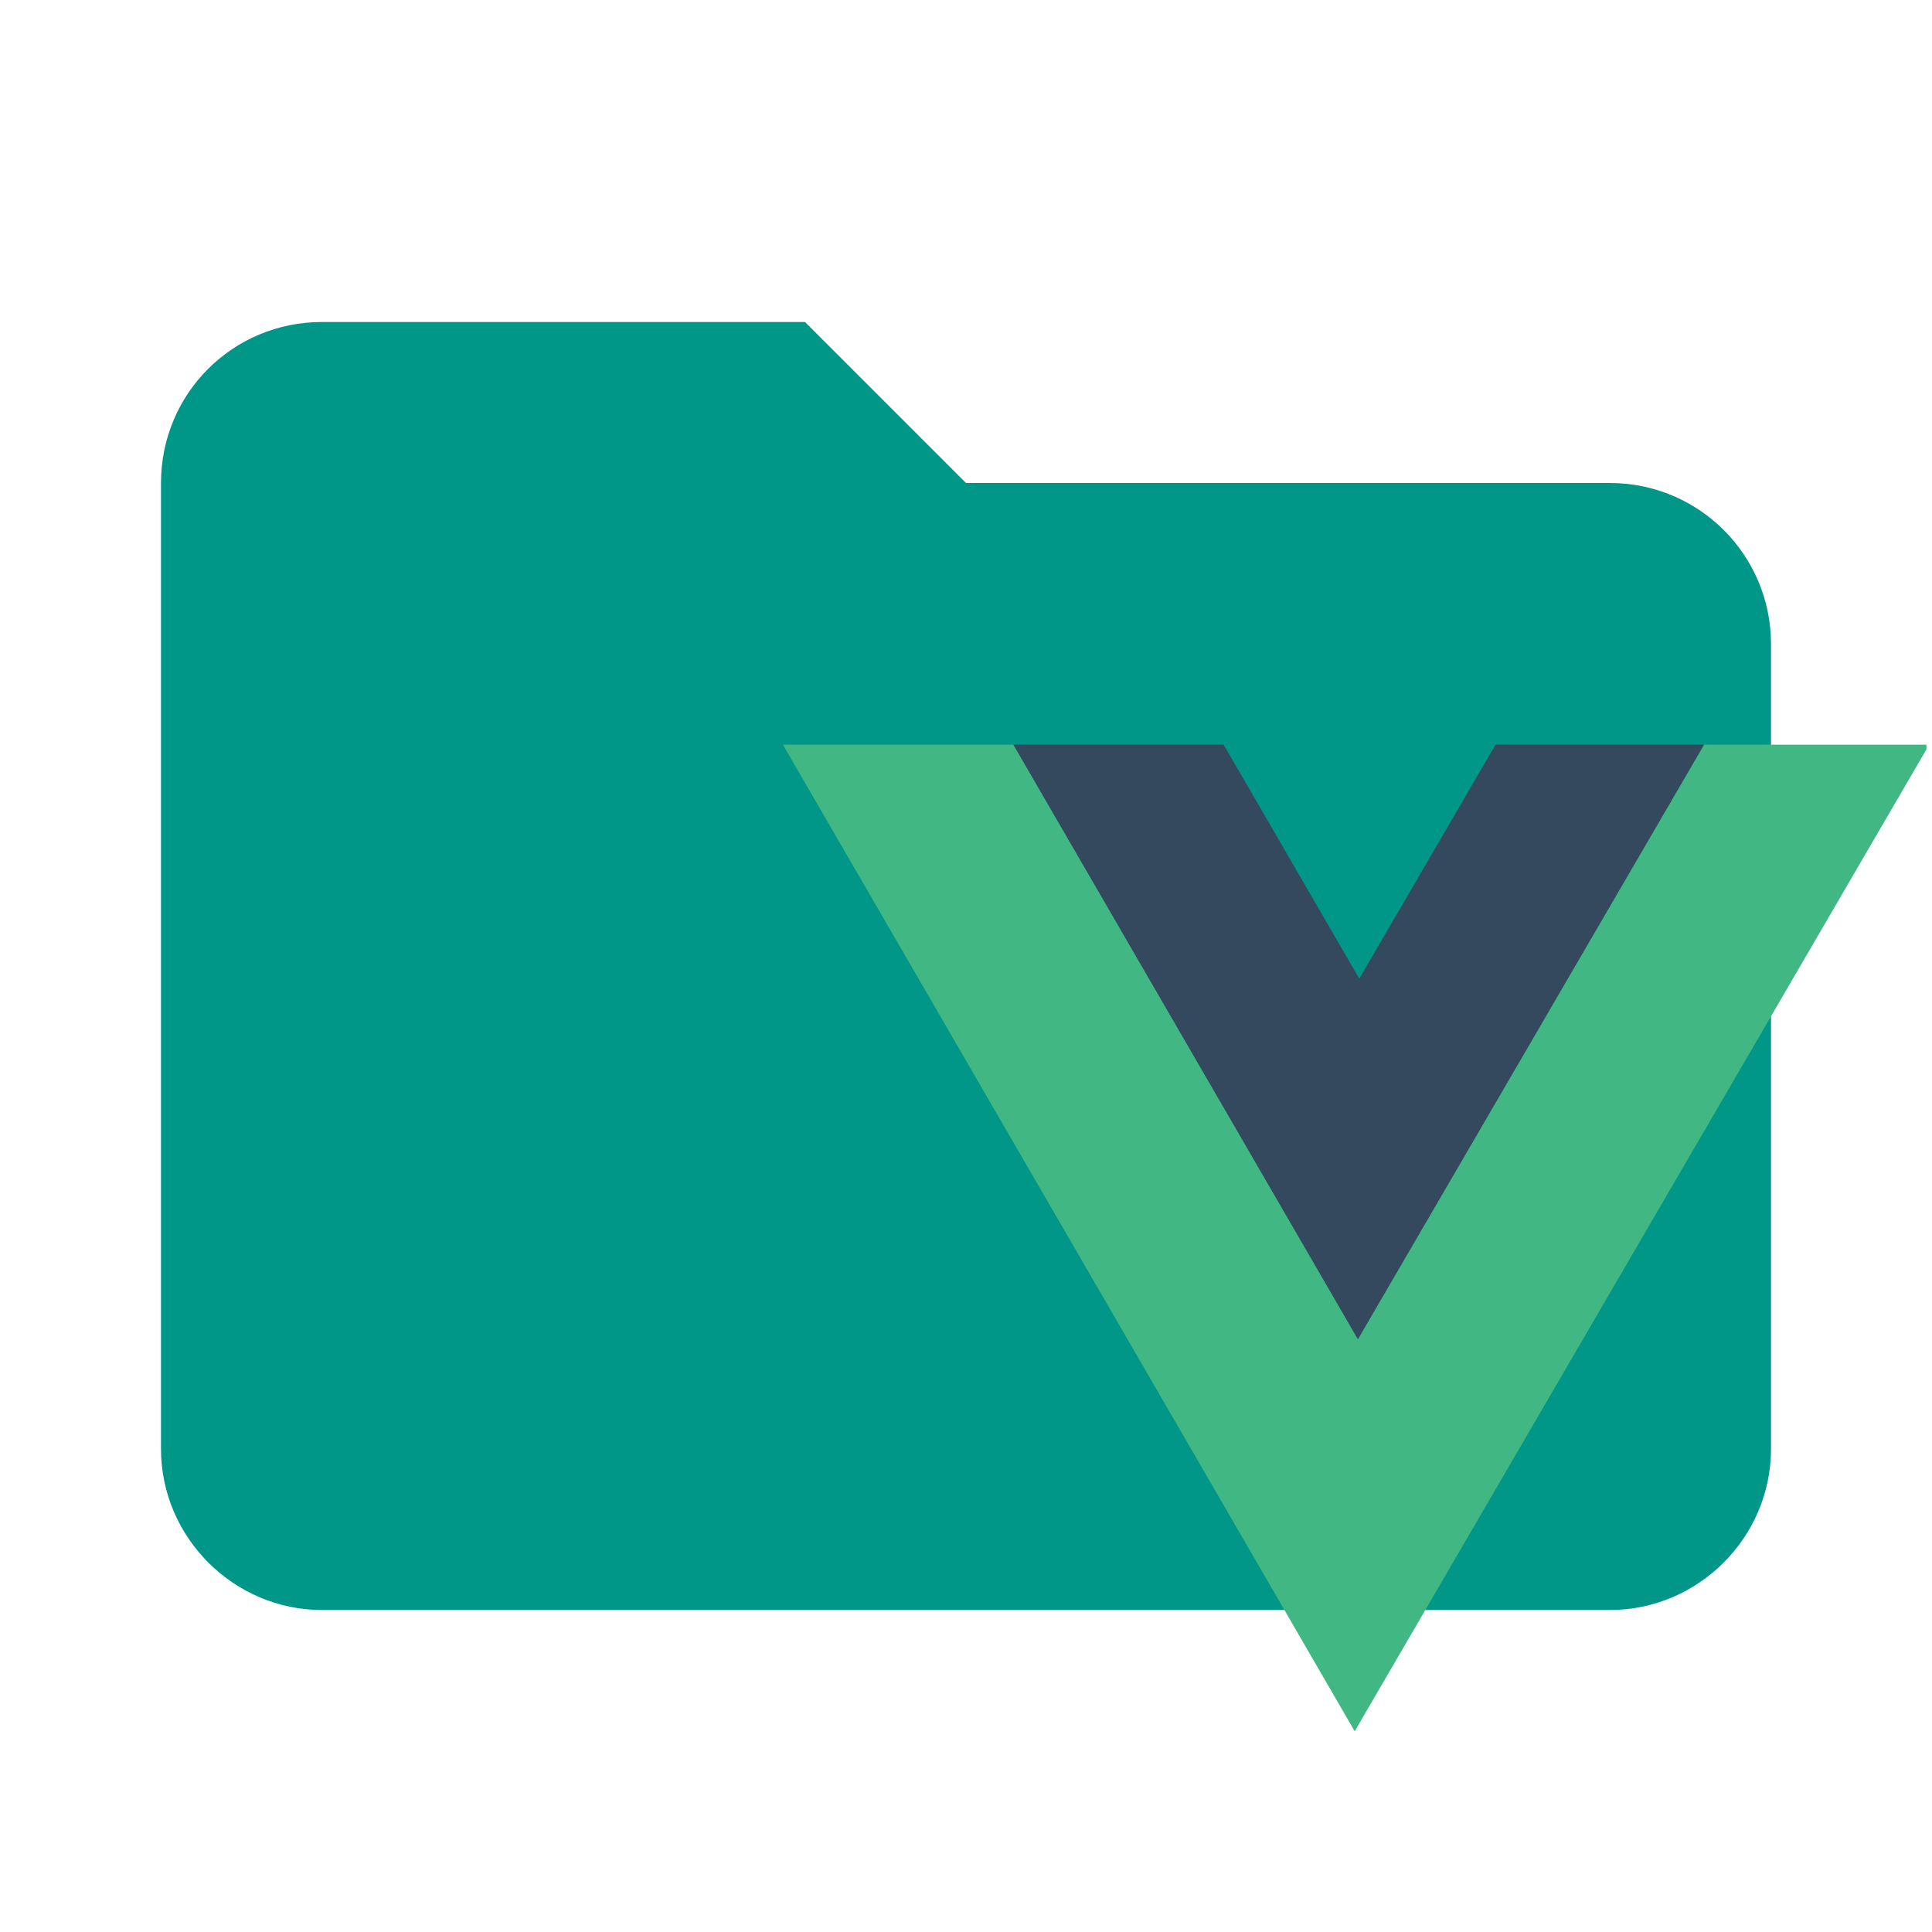
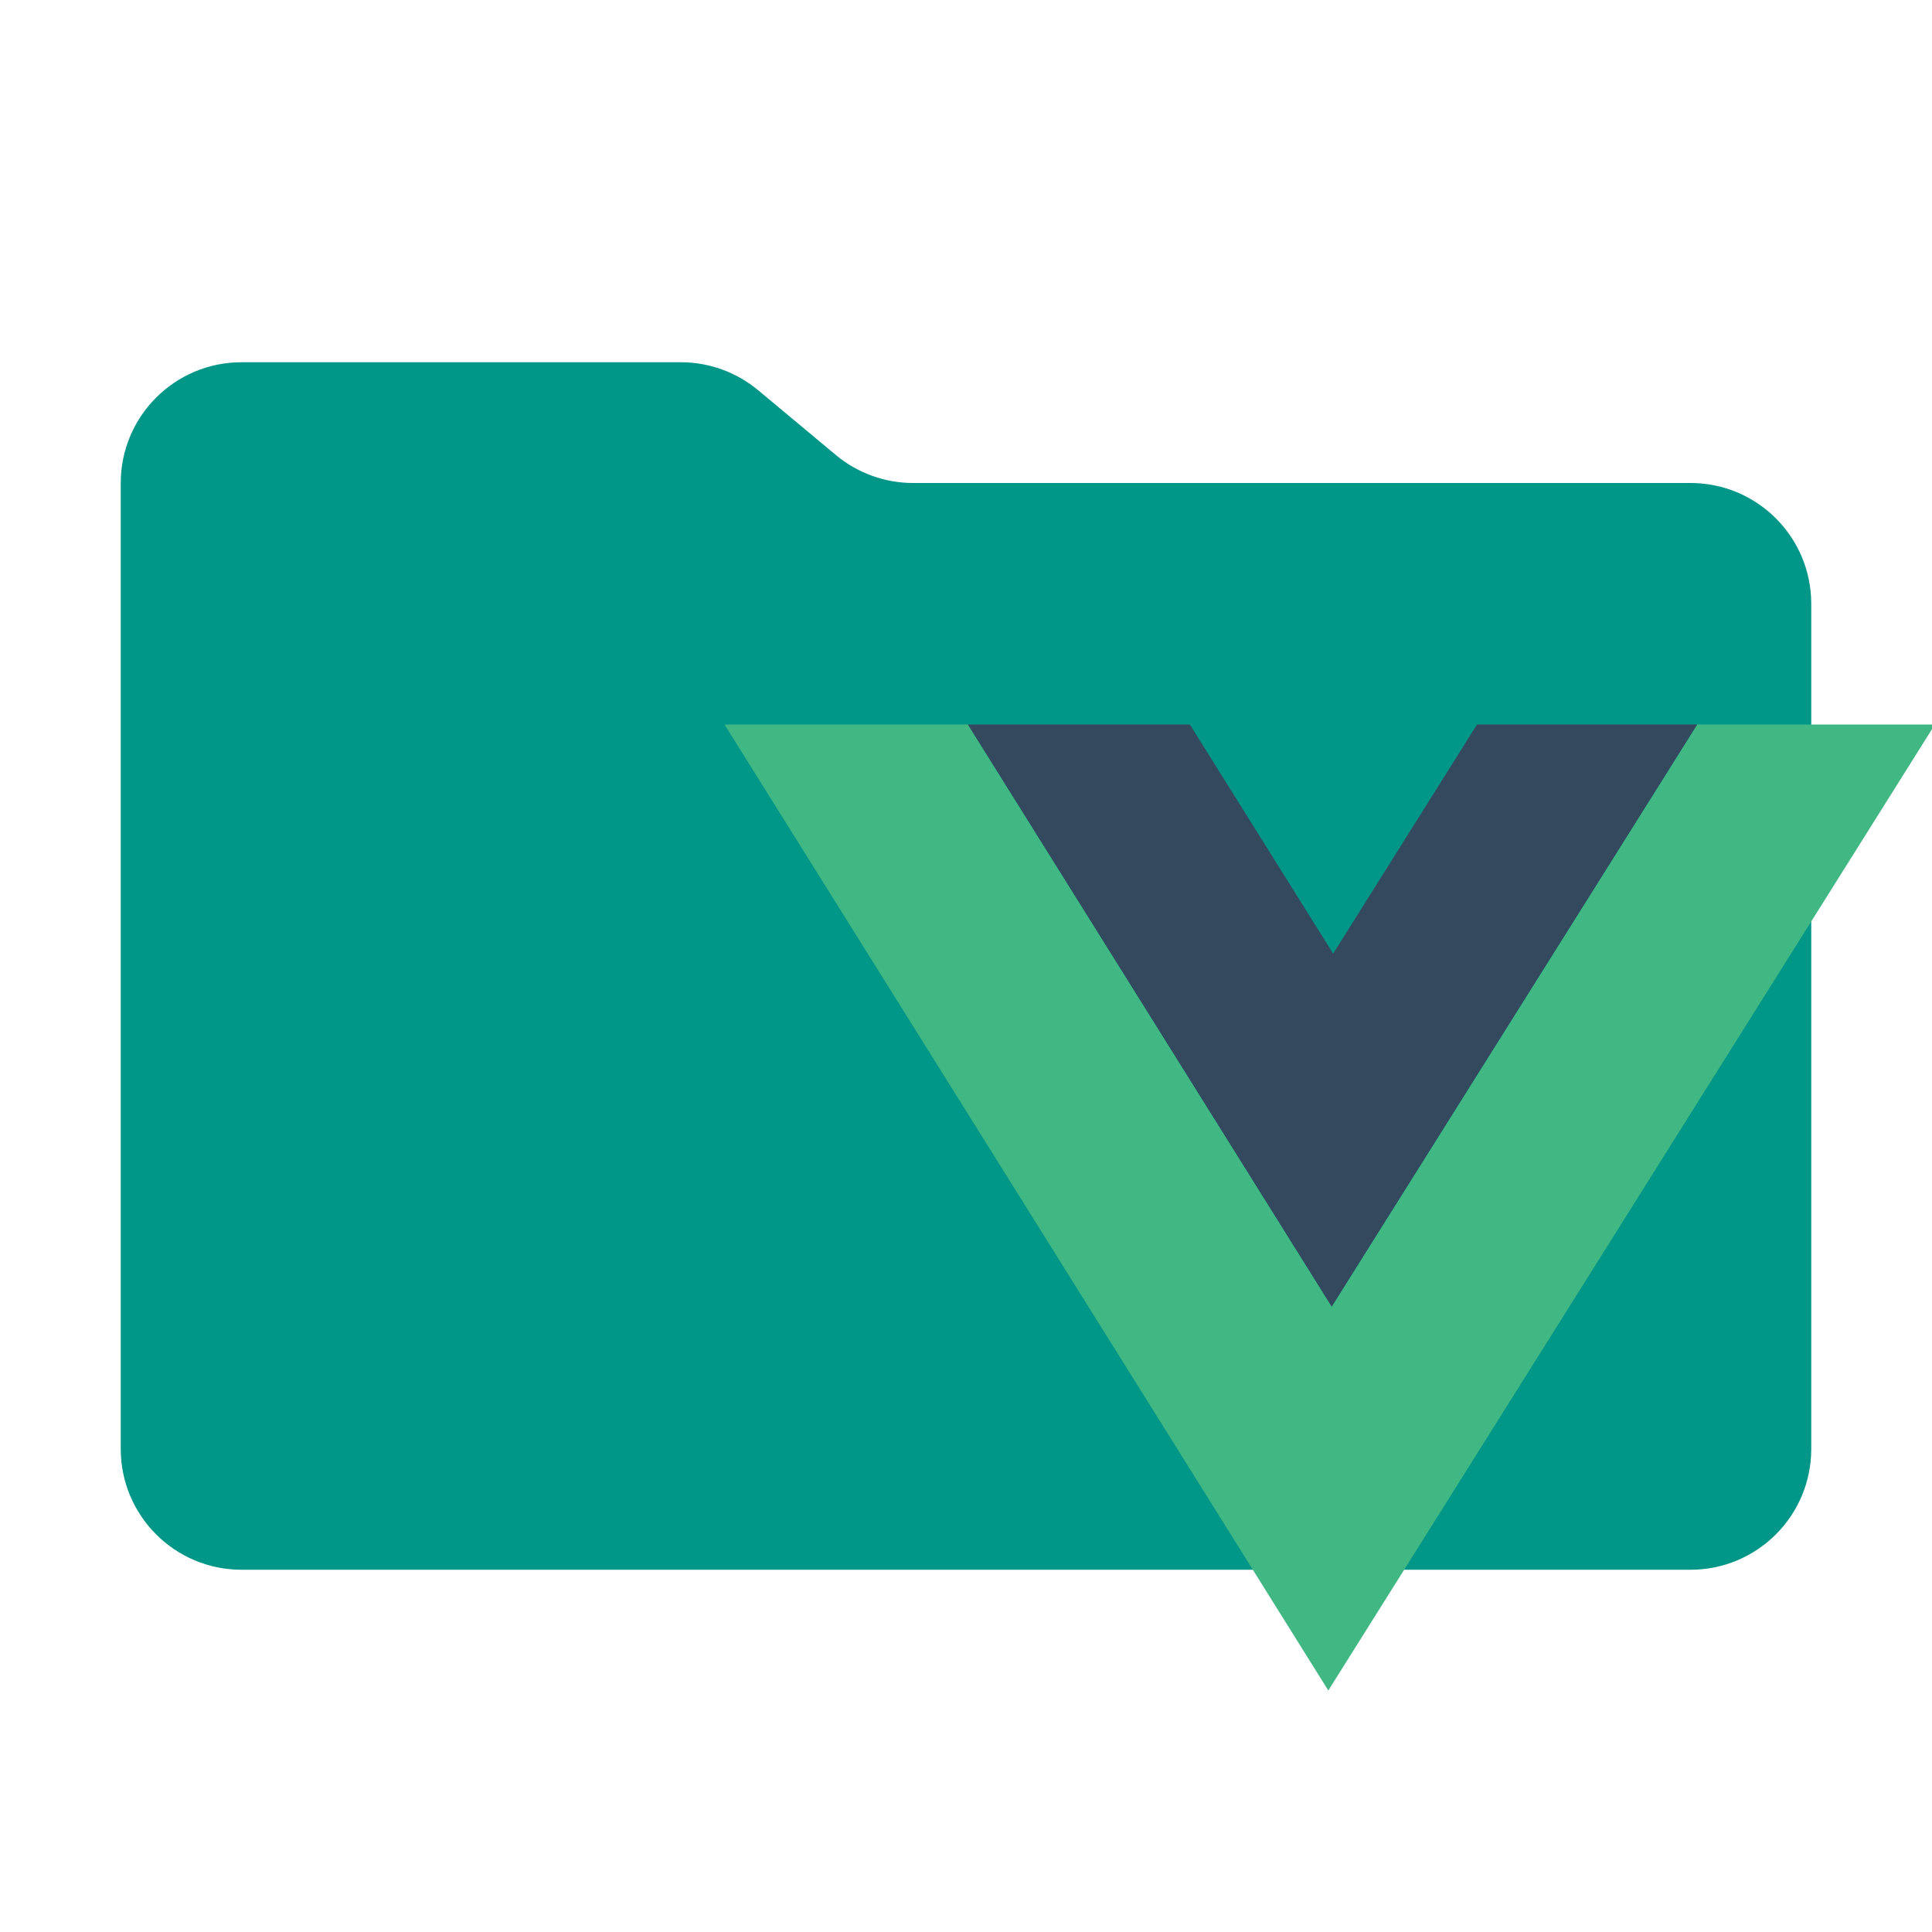
- <svg xmlns="http://www.w3.org/2000/svg" clip-rule="evenodd" fill-rule="evenodd" stroke-linejoin="round" stroke-miterlimit="1.414" viewBox="0 0 24 24" xml:space="preserve">
-   <path d="M10 4H4c-1.11 0-2 .89-2 2v12c0 1.097.903 2 2 2h16c1.097 0 2-.903 2-2V8a2 2 0 0 0-2-2h-8l-2-2z" fill="#009688" fill-rule="nonzero" />
-   <path transform="scale(1.00003)" d="m9.725 9.25 7.103 12.256L23.93 9.309V9.25h-2.762l-4.299 7.385-4.28-7.385H9.726z" style="fill:#41b883;stroke-width:.696" />
-   <path d="m5.935 4.151 6.152 10.617 6.181-10.617h-3.723L12.112 8.33 9.689 4.151z" style="fill:#35495e" transform="translate(8.459 6.362) scale(.69572)" />
+ <svg xmlns="http://www.w3.org/2000/svg" viewBox="0 0 32 32">
+   <path d="M13.844,7.536l-1.287-1.073A2,2,0,0,0,11.276,6H4A2,2,0,0,0,2,8V24a2,2,0,0,0,2,2H28a2,2,0,0,0,2-2V10a2,2,0,0,0-2-2H15.124A2,2,0,0,1,13.844,7.536Z" style="fill: #009688" />
+   <g>
+     <path d="M12,12,22.001,28,32,12.077v-.077H28.111L22.058,21.641l-6.026-9.641Z" style="fill: #41b883;fill-rule: evenodd" />
+     <path d="M16.031,12l6.026,9.642L28.111,12H24.464L22.081,15.795,19.708,12Z" style="fill: #35495e;fill-rule: evenodd" />
+   </g>
</svg>
